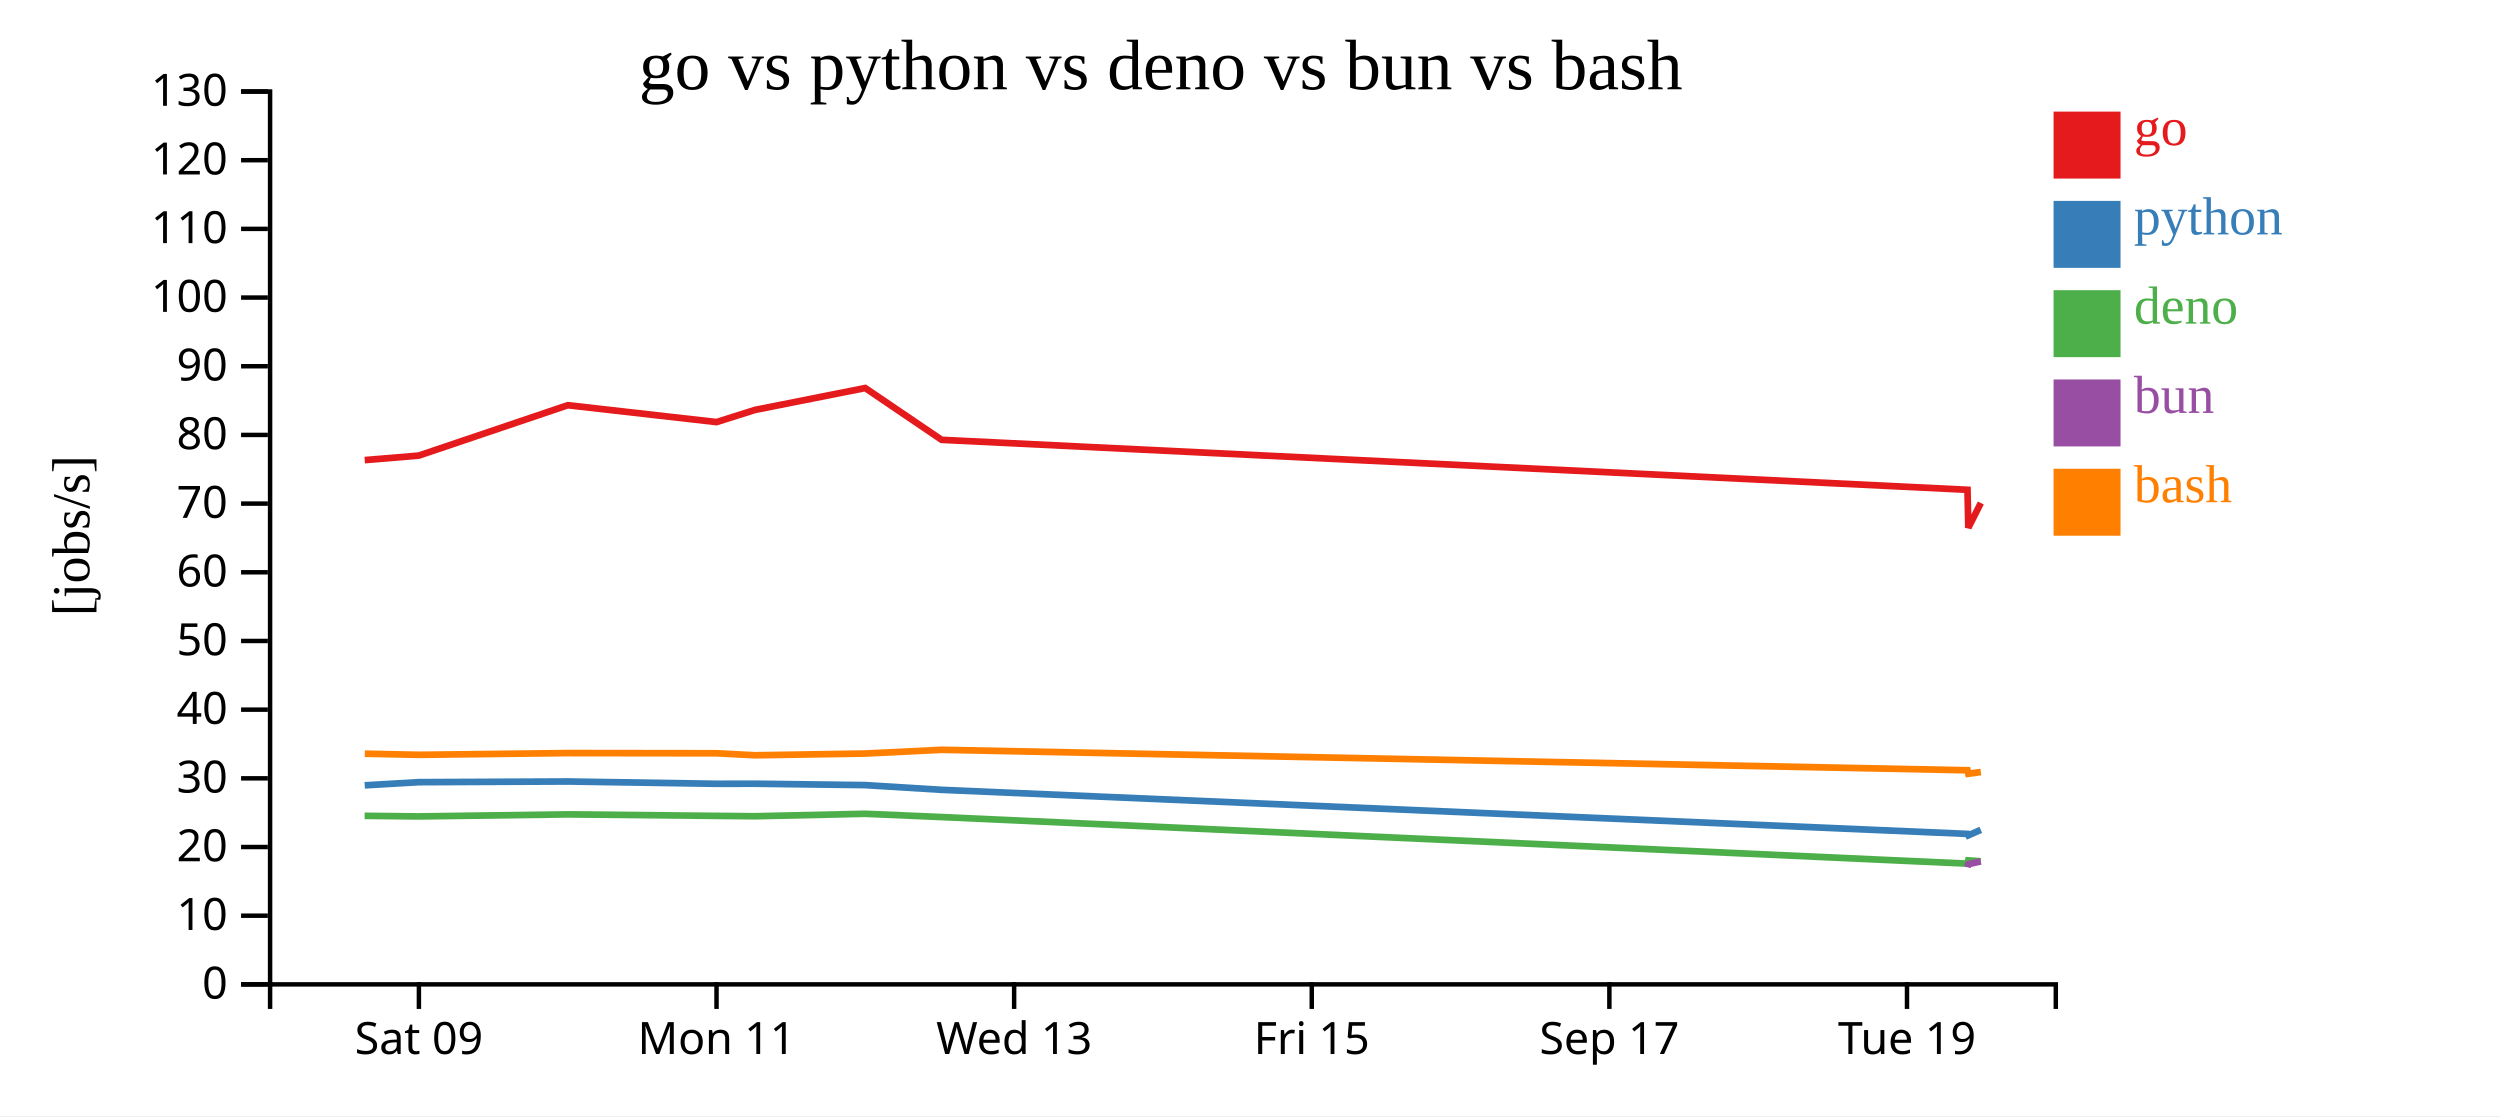
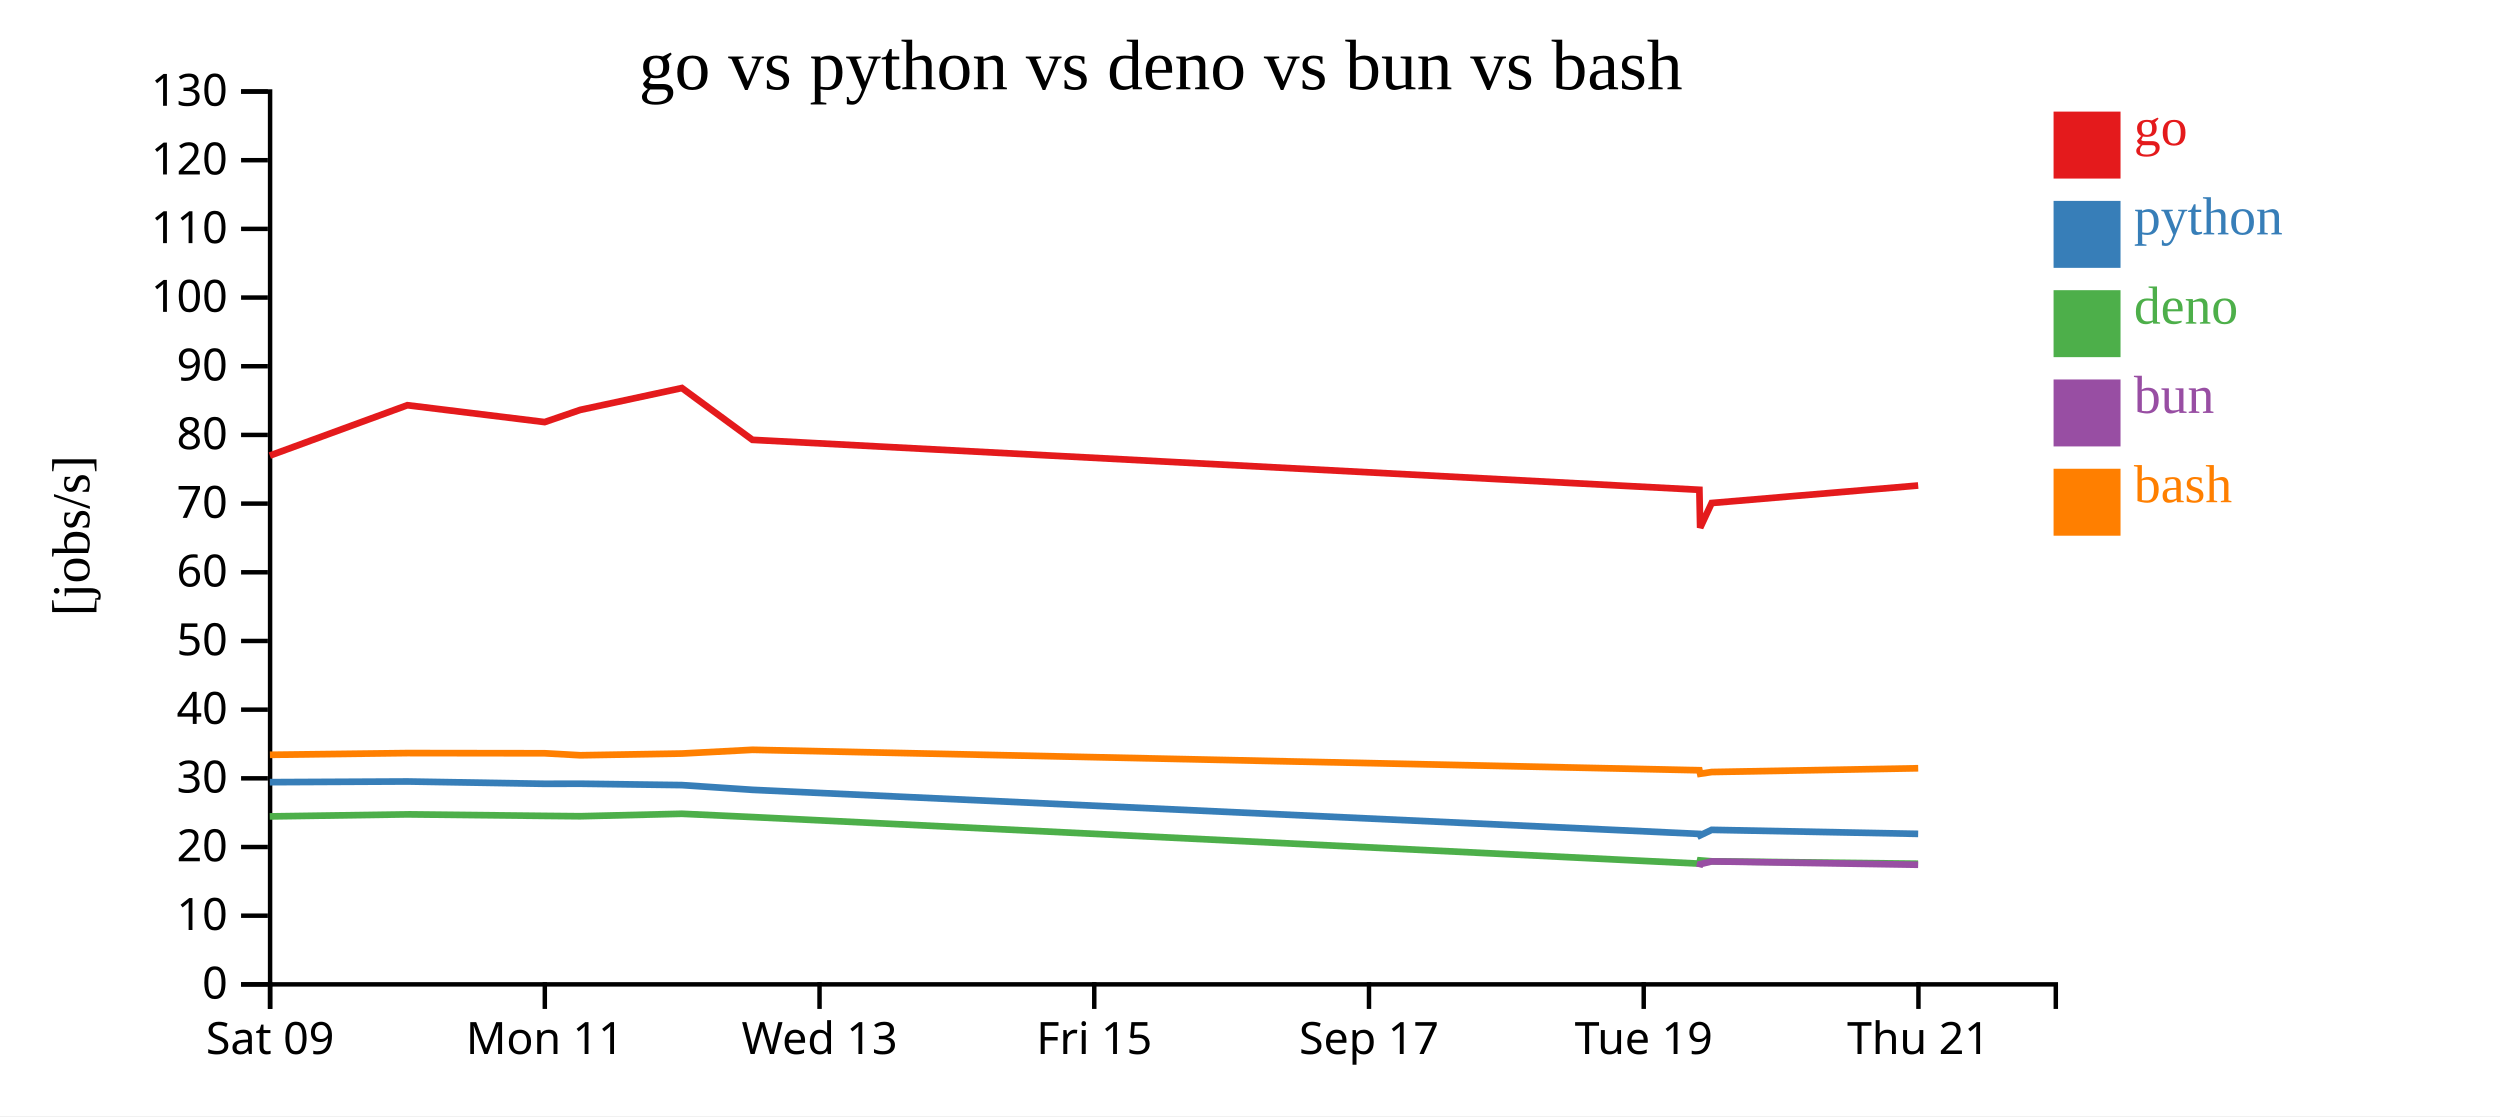
<svg xmlns="http://www.w3.org/2000/svg" width="560" height="250">
  <rect width="100%" height="100%" fill="white" />
  <g transform="translate(60,20)">
    <g transform="translate(0,200)" fill="none" font-size="10" font-family="sans-serif" text-anchor="middle">
      <path class="domain" stroke="currentColor" d="M0.5,6V0.5H400.5V6" />
-       <g class="tick" opacity="1" transform="translate(33.83333,0)">
+       <g class="tick" opacity="1" transform="translate(0.5,0)">
        <line stroke="currentColor" y2="6" />
        <text fill="currentColor" y="9" dy="0.71em">Sat 09</text>
      </g>
-       <g class="tick" opacity="1" transform="translate(100.5,0)">
+       <g class="tick" opacity="1" transform="translate(62.03846,0)">
        <line stroke="currentColor" y2="6" />
        <text fill="currentColor" y="9" dy="0.71em">Mon 11</text>
      </g>
-       <g class="tick" opacity="1" transform="translate(167.1667,0)">
+       <g class="tick" opacity="1" transform="translate(123.5769,0)">
        <line stroke="currentColor" y2="6" />
        <text fill="currentColor" y="9" dy="0.71em">Wed 13</text>
      </g>
-       <g class="tick" opacity="1" transform="translate(233.8333,0)">
+       <g class="tick" opacity="1" transform="translate(185.1154,0)">
        <line stroke="currentColor" y2="6" />
        <text fill="currentColor" y="9" dy="0.71em">Fri 15</text>
      </g>
-       <g class="tick" opacity="1" transform="translate(300.5,0)">
+       <g class="tick" opacity="1" transform="translate(246.6538,0)">
        <line stroke="currentColor" y2="6" />
        <text fill="currentColor" y="9" dy="0.71em">Sep 17</text>
      </g>
-       <g class="tick" opacity="1" transform="translate(367.1667,0)">
+       <g class="tick" opacity="1" transform="translate(308.1923,0)">
        <line stroke="currentColor" y2="6" />
        <text fill="currentColor" y="9" dy="0.71em">Tue 19</text>
+       </g>
+       <g class="tick" opacity="1" transform="translate(369.7308,0)">
+         <line stroke="currentColor" y2="6" />
+         <text fill="currentColor" y="9" dy="0.71em">Thu 21</text>
      </g>
    </g>
    <g fill="none" font-size="10" font-family="sans-serif" text-anchor="end">
      <path class="domain" stroke="currentColor" d="M-6,200.5H0.5V0.5H-6" />
      <g class="tick" opacity="1" transform="translate(0,200.5)">
        <line stroke="currentColor" x2="-6" />
        <text fill="currentColor" x="-9" dy="0.32em">0</text>
      </g>
      <g class="tick" opacity="1" transform="translate(0,185.1154)">
        <line stroke="currentColor" x2="-6" />
        <text fill="currentColor" x="-9" dy="0.32em">10</text>
      </g>
      <g class="tick" opacity="1" transform="translate(0,169.7308)">
        <line stroke="currentColor" x2="-6" />
        <text fill="currentColor" x="-9" dy="0.32em">20</text>
      </g>
      <g class="tick" opacity="1" transform="translate(0,154.3462)">
        <line stroke="currentColor" x2="-6" />
        <text fill="currentColor" x="-9" dy="0.32em">30</text>
      </g>
      <g class="tick" opacity="1" transform="translate(0,138.9615)">
        <line stroke="currentColor" x2="-6" />
        <text fill="currentColor" x="-9" dy="0.32em">40</text>
      </g>
      <g class="tick" opacity="1" transform="translate(0,123.5769)">
        <line stroke="currentColor" x2="-6" />
        <text fill="currentColor" x="-9" dy="0.32em">50</text>
      </g>
      <g class="tick" opacity="1" transform="translate(0,108.1923)">
        <line stroke="currentColor" x2="-6" />
        <text fill="currentColor" x="-9" dy="0.32em">60</text>
      </g>
      <g class="tick" opacity="1" transform="translate(0,92.80769)">
        <line stroke="currentColor" x2="-6" />
        <text fill="currentColor" x="-9" dy="0.32em">70</text>
      </g>
      <g class="tick" opacity="1" transform="translate(0,77.42308)">
        <line stroke="currentColor" x2="-6" />
        <text fill="currentColor" x="-9" dy="0.32em">80</text>
      </g>
      <g class="tick" opacity="1" transform="translate(0,62.03846)">
        <line stroke="currentColor" x2="-6" />
        <text fill="currentColor" x="-9" dy="0.32em">90</text>
      </g>
      <g class="tick" opacity="1" transform="translate(0,46.65385)">
        <line stroke="currentColor" x2="-6" />
        <text fill="currentColor" x="-9" dy="0.32em">100</text>
      </g>
      <g class="tick" opacity="1" transform="translate(0,31.26923)">
        <line stroke="currentColor" x2="-6" />
        <text fill="currentColor" x="-9" dy="0.32em">110</text>
      </g>
      <g class="tick" opacity="1" transform="translate(0,15.88462)">
        <line stroke="currentColor" x2="-6" />
        <text fill="currentColor" x="-9" dy="0.32em">120</text>
      </g>
      <g class="tick" opacity="1" transform="translate(0,0.5)">
        <line stroke="currentColor" x2="-6" />
        <text fill="currentColor" x="-9" dy="0.32em">130</text>
      </g>
    </g>
    <text text-anchor="middle" style="font-size: 12px" transform="rotate(-90)" y="-40" x="-100">[jobs/s]</text>
    <text text-anchor="middle" style="font-size: 16px" y="0" x="200">go vs python vs deno vs bun vs bash</text>
-     <path class="line" fill="none" stroke="#e41a1c" stroke-width="1.5" d="M21.699,83.065L33.816,82.051L67.185,70.768L100.499,74.546L109.137,71.816L133.807,66.918L150.923,78.523L380.718,89.715L380.903,98.225L383.703,92.675" />
-     <path class="line" fill="none" stroke="#377eb8" stroke-width="1.5" d="M21.693,155.916L33.808,155.206L67.179,155.054L100.492,155.571L109.131,155.554L133.801,155.864L150.916,156.922L380.715,166.797L380.9,167.12L383.7,165.888" />
-     <path class="line" fill="none" stroke="#4daf4a" stroke-width="1.5" d="M21.671,162.745L33.786,162.877L67.158,162.419L100.471,162.759L109.11,162.838L133.78,162.286L150.894,163.019L380.693,173.457L380.879,172.727L383.68,172.933" />
-     <path class="line" fill="none" stroke="#984ea3" stroke-width="1.5" d="M380.705,174.269L380.891,173.576L383.691,172.953" />
-     <path class="line" fill="none" stroke="#ff7f00" stroke-width="1.5" d="M21.716,148.828L33.831,149.079L67.201,148.69L100.514,148.734L109.153,149.182L133.824,148.793L150.938,147.957L380.724,152.544L380.91,153.32L383.71,152.934" />
+     <path class="line" fill="none" stroke="#e41a1c" stroke-width="1.5" d="M0.445,82.051L31.248,70.768L61.999,74.546L69.973,71.816L92.745,66.918L108.544,78.523L320.663,89.715L320.834,98.225L323.419,92.675L369.672,88.756" />
+     <path class="line" fill="none" stroke="#377eb8" stroke-width="1.5" d="M0.439,155.206L31.242,155.054L61.993,155.571L69.967,155.554L92.739,155.864L108.538,156.922L320.66,166.797L320.831,167.12L323.416,165.888L369.669,166.787" />
+     <path class="line" fill="none" stroke="#4daf4a" stroke-width="1.5" d="M0.418,162.877L31.223,162.419L61.973,162.759L69.947,162.838L92.72,162.286L108.518,163.019L320.64,173.457L320.812,172.727L323.397,172.933L369.649,173.477" />
+     <path class="line" fill="none" stroke="#984ea3" stroke-width="1.5" d="M320.651,174.269L320.822,173.576L323.407,172.953L369.66,173.704" />
+     <path class="line" fill="none" stroke="#ff7f00" stroke-width="1.5" d="M0.46,149.079L31.262,148.69L62.013,148.734L69.987,149.182L92.761,148.793L108.559,147.957L320.668,152.544L320.84,153.32L323.424,152.934L369.677,152.091" />
    <rect class="dot" x="400" y="5" width="15" height="15" style="fill: #e41a1c;" />
    <rect class="dot" x="400" y="25" width="15" height="15" style="fill: #377eb8;" />
    <rect class="dot" x="400" y="45" width="15" height="15" style="fill: #4daf4a;" />
    <rect class="dot" x="400" y="65" width="15" height="15" style="fill: #984ea3;" />
    <rect class="dot" x="400" y="85" width="15" height="15" style="fill: #ff7f00;" />
    <text class="label" x="418" y="12.5" style="fill: #e41a1c; alignment-baseline: middle;" text-anchor="left">go</text>
    <text class="label" x="418" y="32.5" style="fill: #377eb8; alignment-baseline: middle;" text-anchor="left">python</text>
    <text class="label" x="418" y="52.5" style="fill: #4daf4a; alignment-baseline: middle;" text-anchor="left">deno</text>
    <text class="label" x="418" y="72.5" style="fill: #984ea3; alignment-baseline: middle;" text-anchor="left">bun</text>
    <text class="label" x="418" y="92.5" style="fill: #ff7f00; alignment-baseline: middle;" text-anchor="left">bash</text>
  </g>
</svg>
